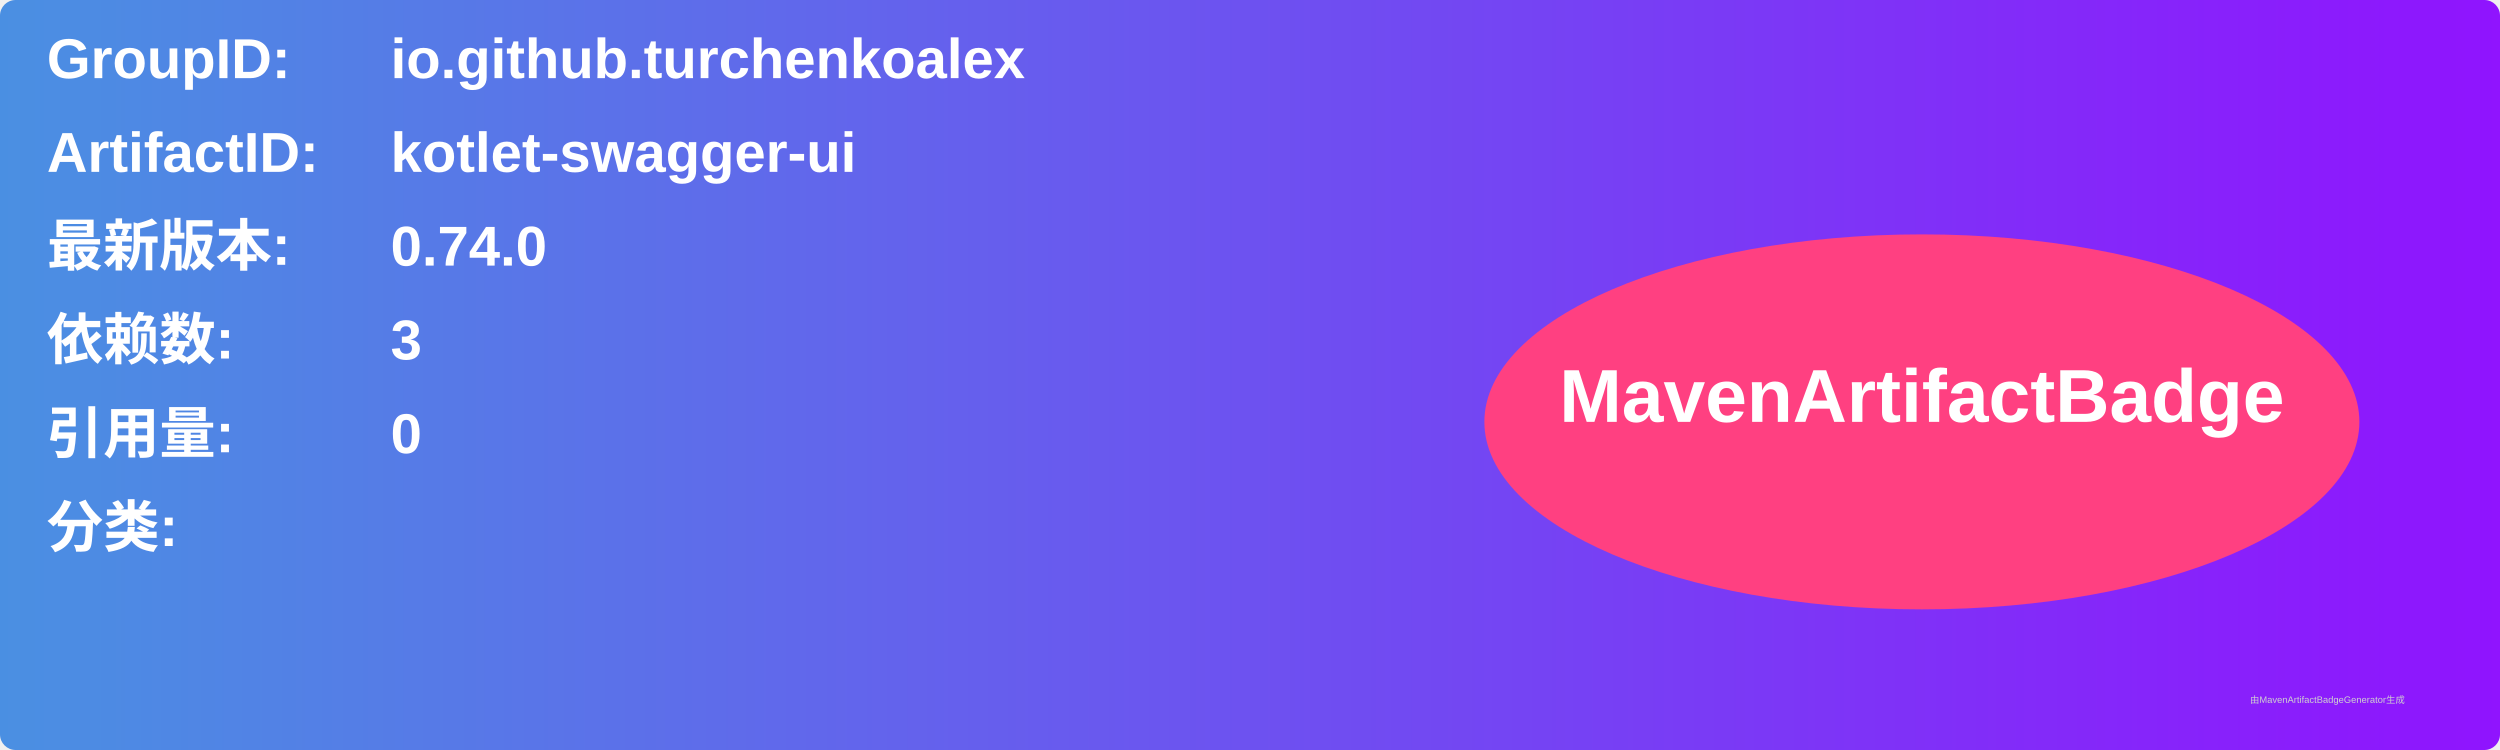
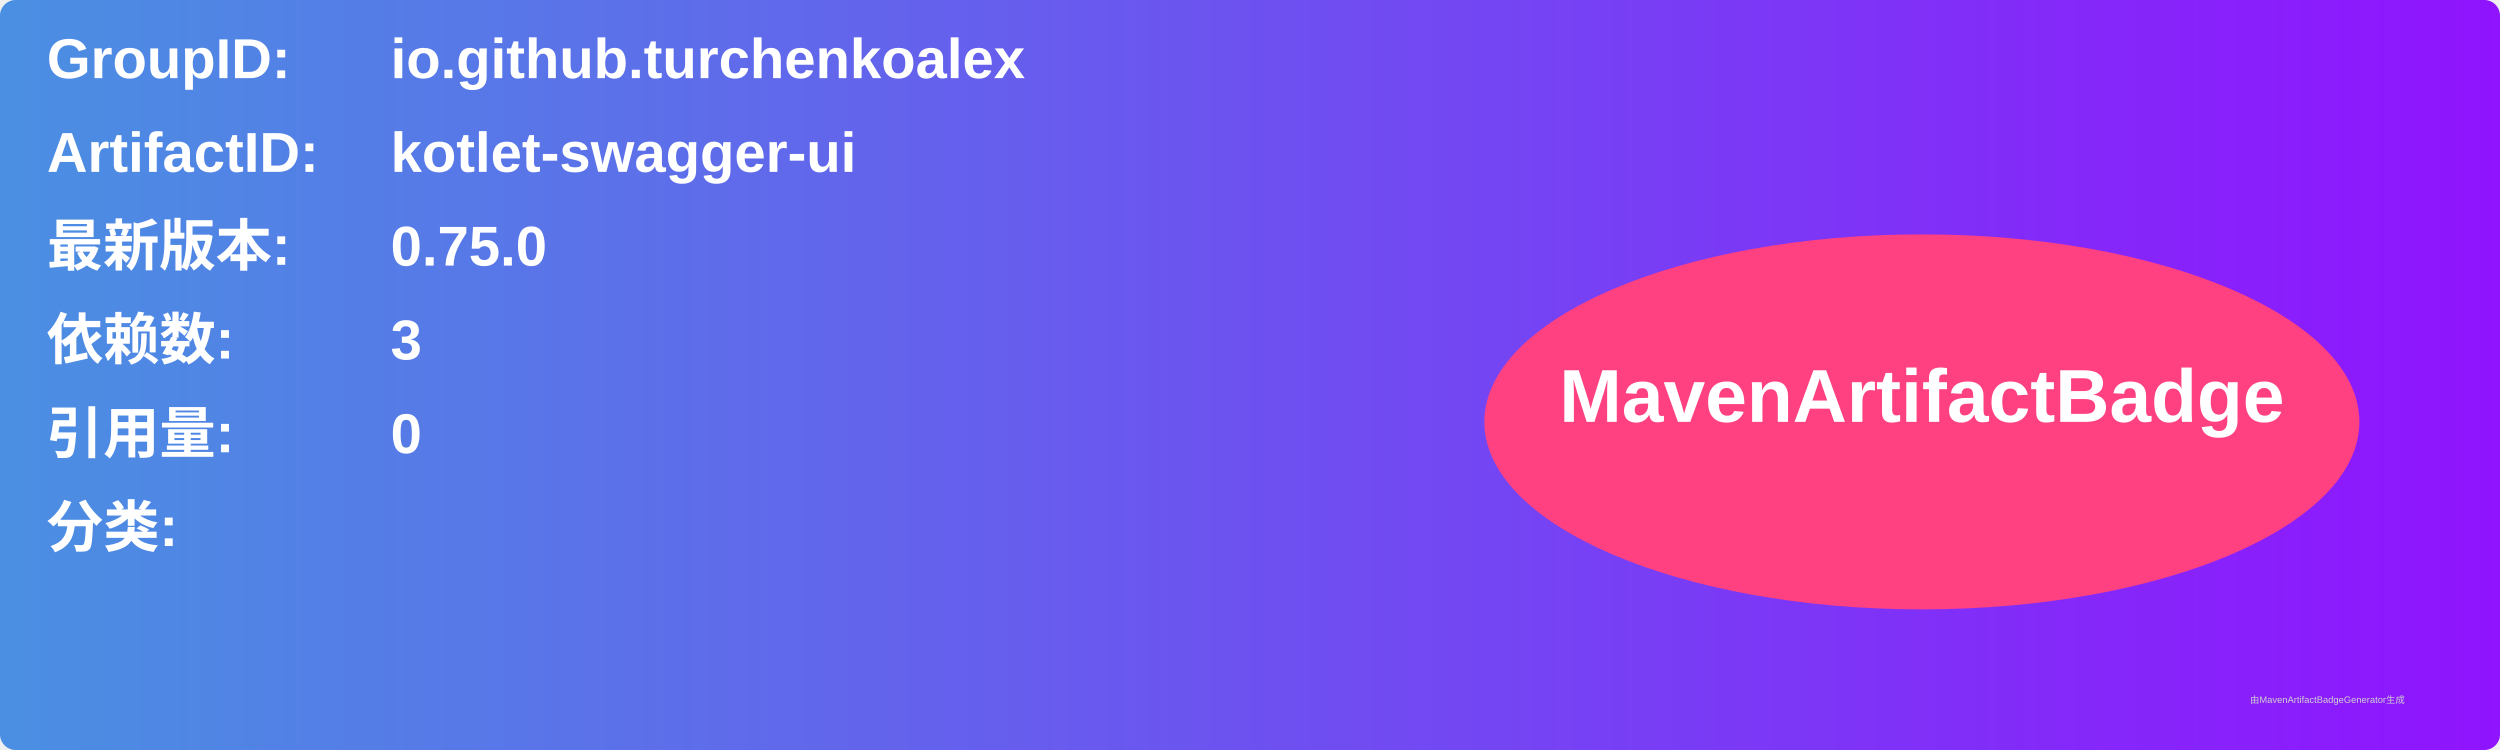
<svg xmlns="http://www.w3.org/2000/svg" width="800" height="240" viewBox="0 0 800 240">
  <linearGradient id="grad" x1="0%" y1="0%" x2="100%" y2="0%">
    <stop offset="0%" stop-color="#4a90e2" />
    <stop offset="100%" stop-color="#9013fe" />
  </linearGradient>
  <rect width="100%" height="100%" rx="5" ry="5" fill="url(#grad)" />
  <g transform="translate(15, 15)">
    <text x="0" y="10" font-family="Arial" font-size="18" fill="white" font-weight="bold" width="260">GroupID:</text>
    <text x="110" y="10" font-family="Arial" font-size="18" fill="white" font-weight="bold" width="460">io.github.turchenkoalex</text>
    <text x="0" y="40" font-family="Arial" font-size="18" fill="white" font-weight="bold" width="260">ArtifactID:</text>
    <text x="110" y="40" font-family="Arial" font-size="18" fill="white" font-weight="bold" width="460">kotlet-swagger-ui</text>
    <text x="0" y="70" font-family="Arial" font-size="18" fill="white" font-weight="bold">最新版本:</text>
    <text x="110" y="70" font-family="Arial" font-size="18" fill="white" font-weight="bold">
-       <tspan font-weight="bold">0.74.0</tspan>
+       <tspan font-weight="bold">0.75.0</tspan>
    </text>
    <text x="0" y="100" font-family="Arial" font-size="18" fill="white" font-weight="bold">依赖数: </text>
    <text x="110" y="100" font-family="Arial" font-size="18" fill="white">
      <tspan font-weight="bold">3</tspan>
    </text>
    <text x="0" y="130" font-family="Arial" font-size="18" fill="white" font-weight="bold">引用量: </text>
    <text x="110" y="130" font-family="Arial" font-size="18" fill="white">
      <tspan font-weight="bold">0</tspan>
    </text>
    <text x="0" y="160" font-family="Arial" font-size="18" fill="white" font-weight="bold">分类:</text>
    <text x="10" y="190" font-family="Arial" font-size="10" fill="white">
      <tspan font-weight="bold" />
    </text>
    <ellipse cx="600" cy="120" rx="140" ry="60" fill="#ff4081" />
    <text x="600" y="120" text-anchor="middle" font-family="Arial" font-size="24" fill="white" font-weight="bold">MavenArtifactBadge</text>
  </g>
  <text x="720" y="225" font-family="Arial" font-size="3" fill="#d0d0d0">由MavenArtifactBadgeGenerator生成</text>
</svg>
